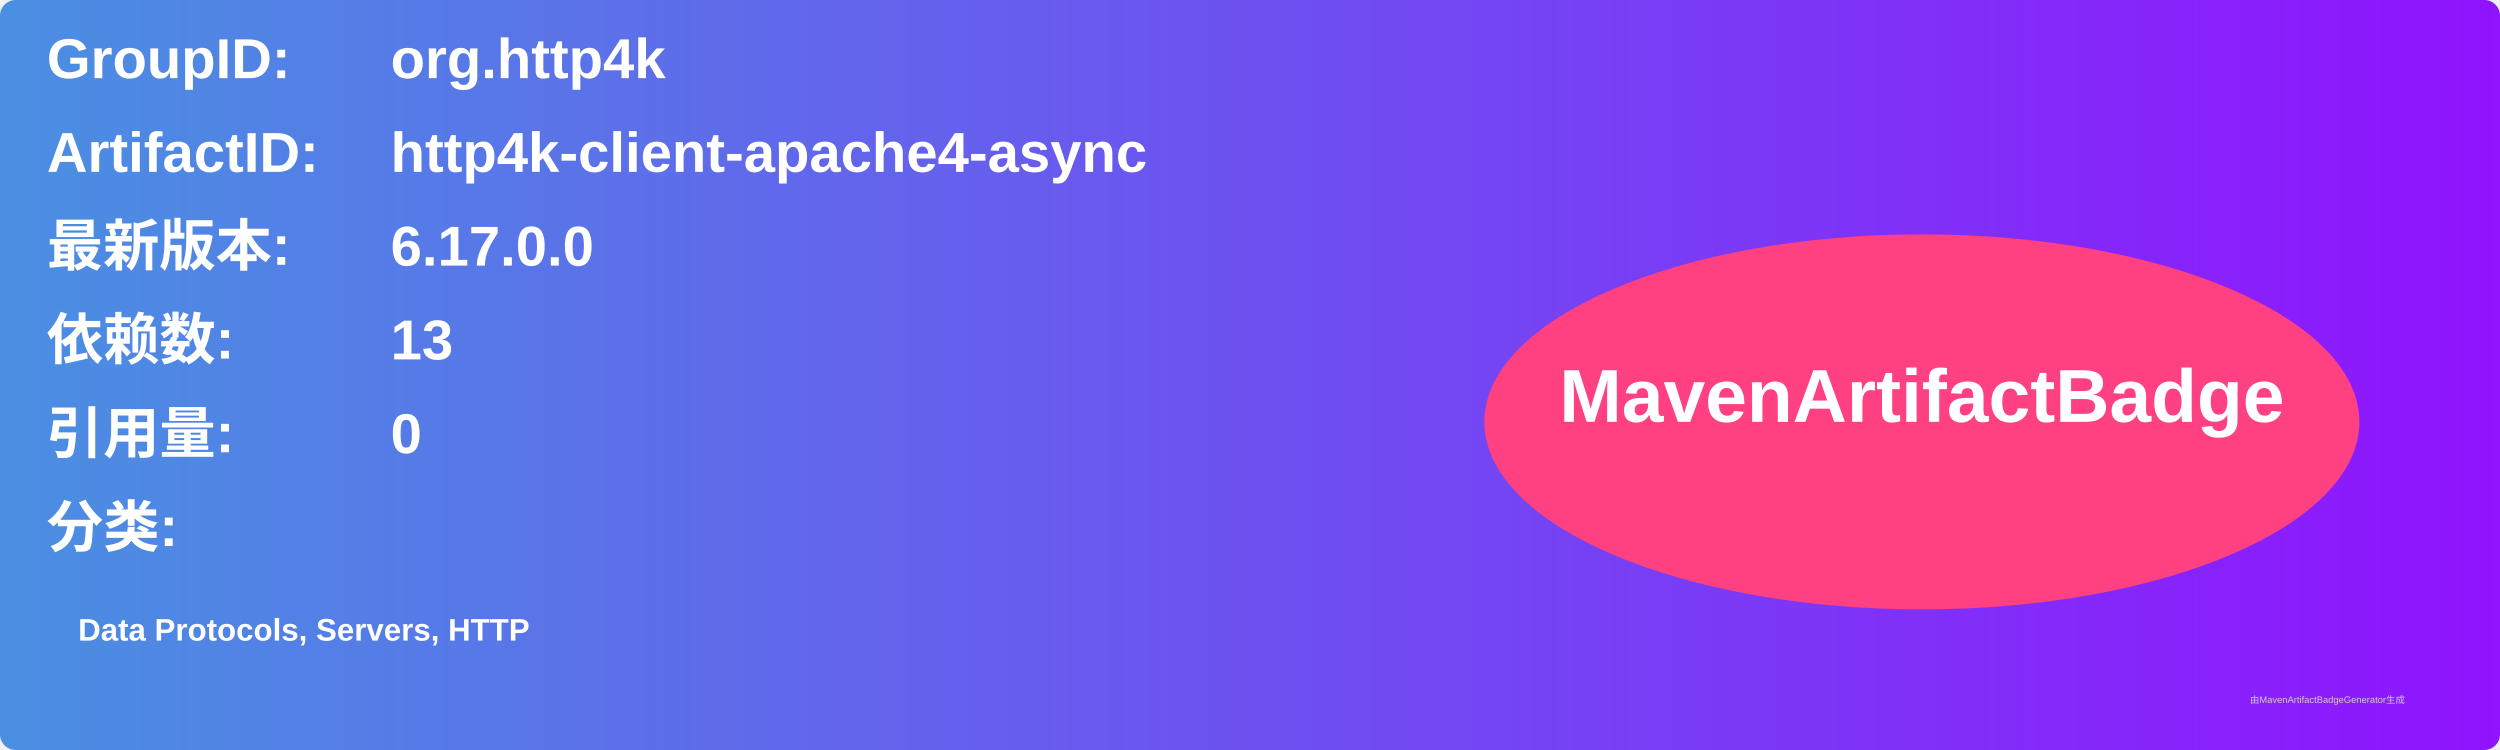
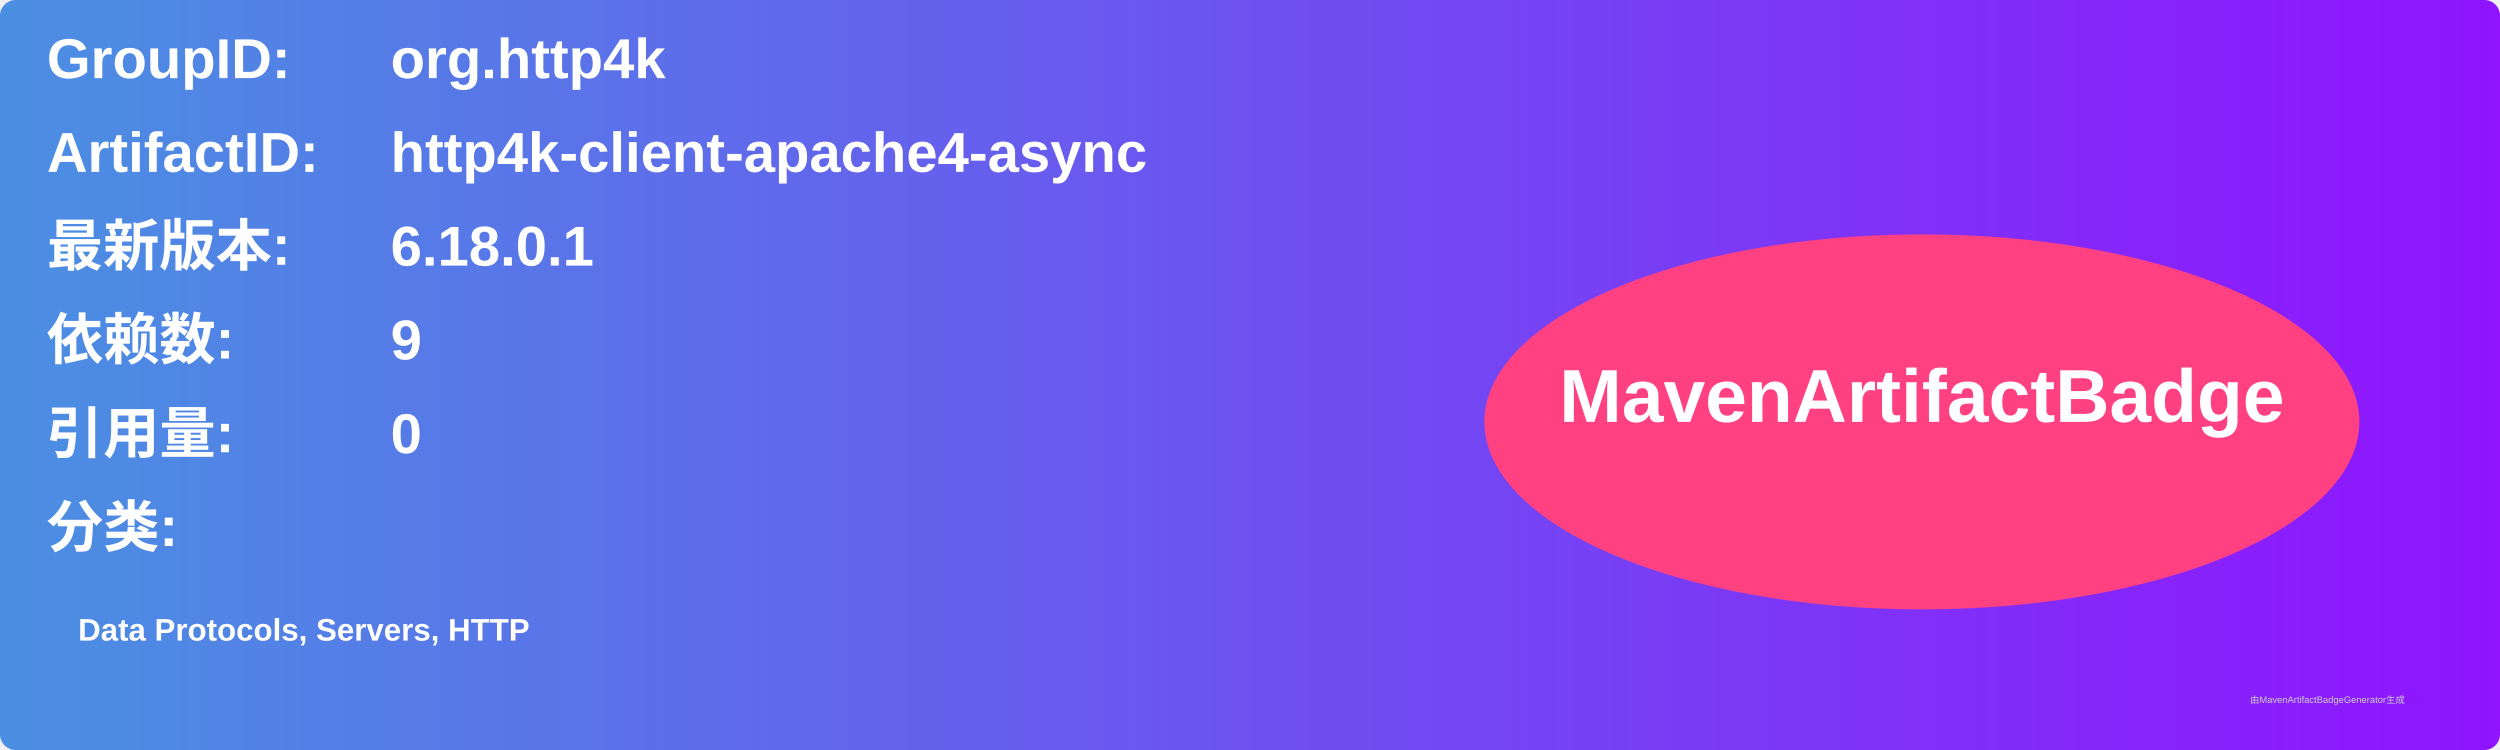
<svg xmlns="http://www.w3.org/2000/svg" width="800" height="240" viewBox="0 0 800 240">
  <linearGradient id="grad" x1="0%" y1="0%" x2="100%" y2="0%">
    <stop offset="0%" stop-color="#4a90e2" />
    <stop offset="100%" stop-color="#9013fe" />
  </linearGradient>
  <rect width="100%" height="100%" rx="5" ry="5" fill="url(#grad)" />
  <g transform="translate(15, 15)">
    <text x="0" y="10" font-family="Arial" font-size="18" fill="white" font-weight="bold" width="260">GroupID:</text>
    <text x="110" y="10" font-family="Arial" font-size="18" fill="white" font-weight="bold" width="460">org.http4k</text>
    <text x="0" y="40" font-family="Arial" font-size="18" fill="white" font-weight="bold" width="260">ArtifactID:</text>
    <text x="110" y="40" font-family="Arial" font-size="18" fill="white" font-weight="bold" width="460">http4k-client-apache4-async</text>
    <text x="0" y="70" font-family="Arial" font-size="18" fill="white" font-weight="bold">最新版本:</text>
    <text x="110" y="70" font-family="Arial" font-size="18" fill="white" font-weight="bold">
-       <tspan font-weight="bold">6.17.0.0</tspan>
+       <tspan font-weight="bold">6.18.0.1</tspan>
    </text>
    <text x="0" y="100" font-family="Arial" font-size="18" fill="white" font-weight="bold">依赖数: </text>
    <text x="110" y="100" font-family="Arial" font-size="18" fill="white">
-       <tspan font-weight="bold">13</tspan>
+       <tspan font-weight="bold">9</tspan>
    </text>
    <text x="0" y="130" font-family="Arial" font-size="18" fill="white" font-weight="bold">引用量: </text>
    <text x="110" y="130" font-family="Arial" font-size="18" fill="white">
      <tspan font-weight="bold">0</tspan>
    </text>
    <text x="0" y="160" font-family="Arial" font-size="18" fill="white" font-weight="bold">分类:</text>
    <text x="10" y="190" font-family="Arial" font-size="10" fill="white">
      <tspan font-weight="bold">Data Protocols, Servers, HTTP</tspan>
    </text>
    <ellipse cx="600" cy="120" rx="140" ry="60" fill="#ff4081" />
    <text x="600" y="120" text-anchor="middle" font-family="Arial" font-size="24" fill="white" font-weight="bold">MavenArtifactBadge</text>
  </g>
  <text x="720" y="225" font-family="Arial" font-size="3" fill="#d0d0d0">由MavenArtifactBadgeGenerator生成</text>
</svg>
